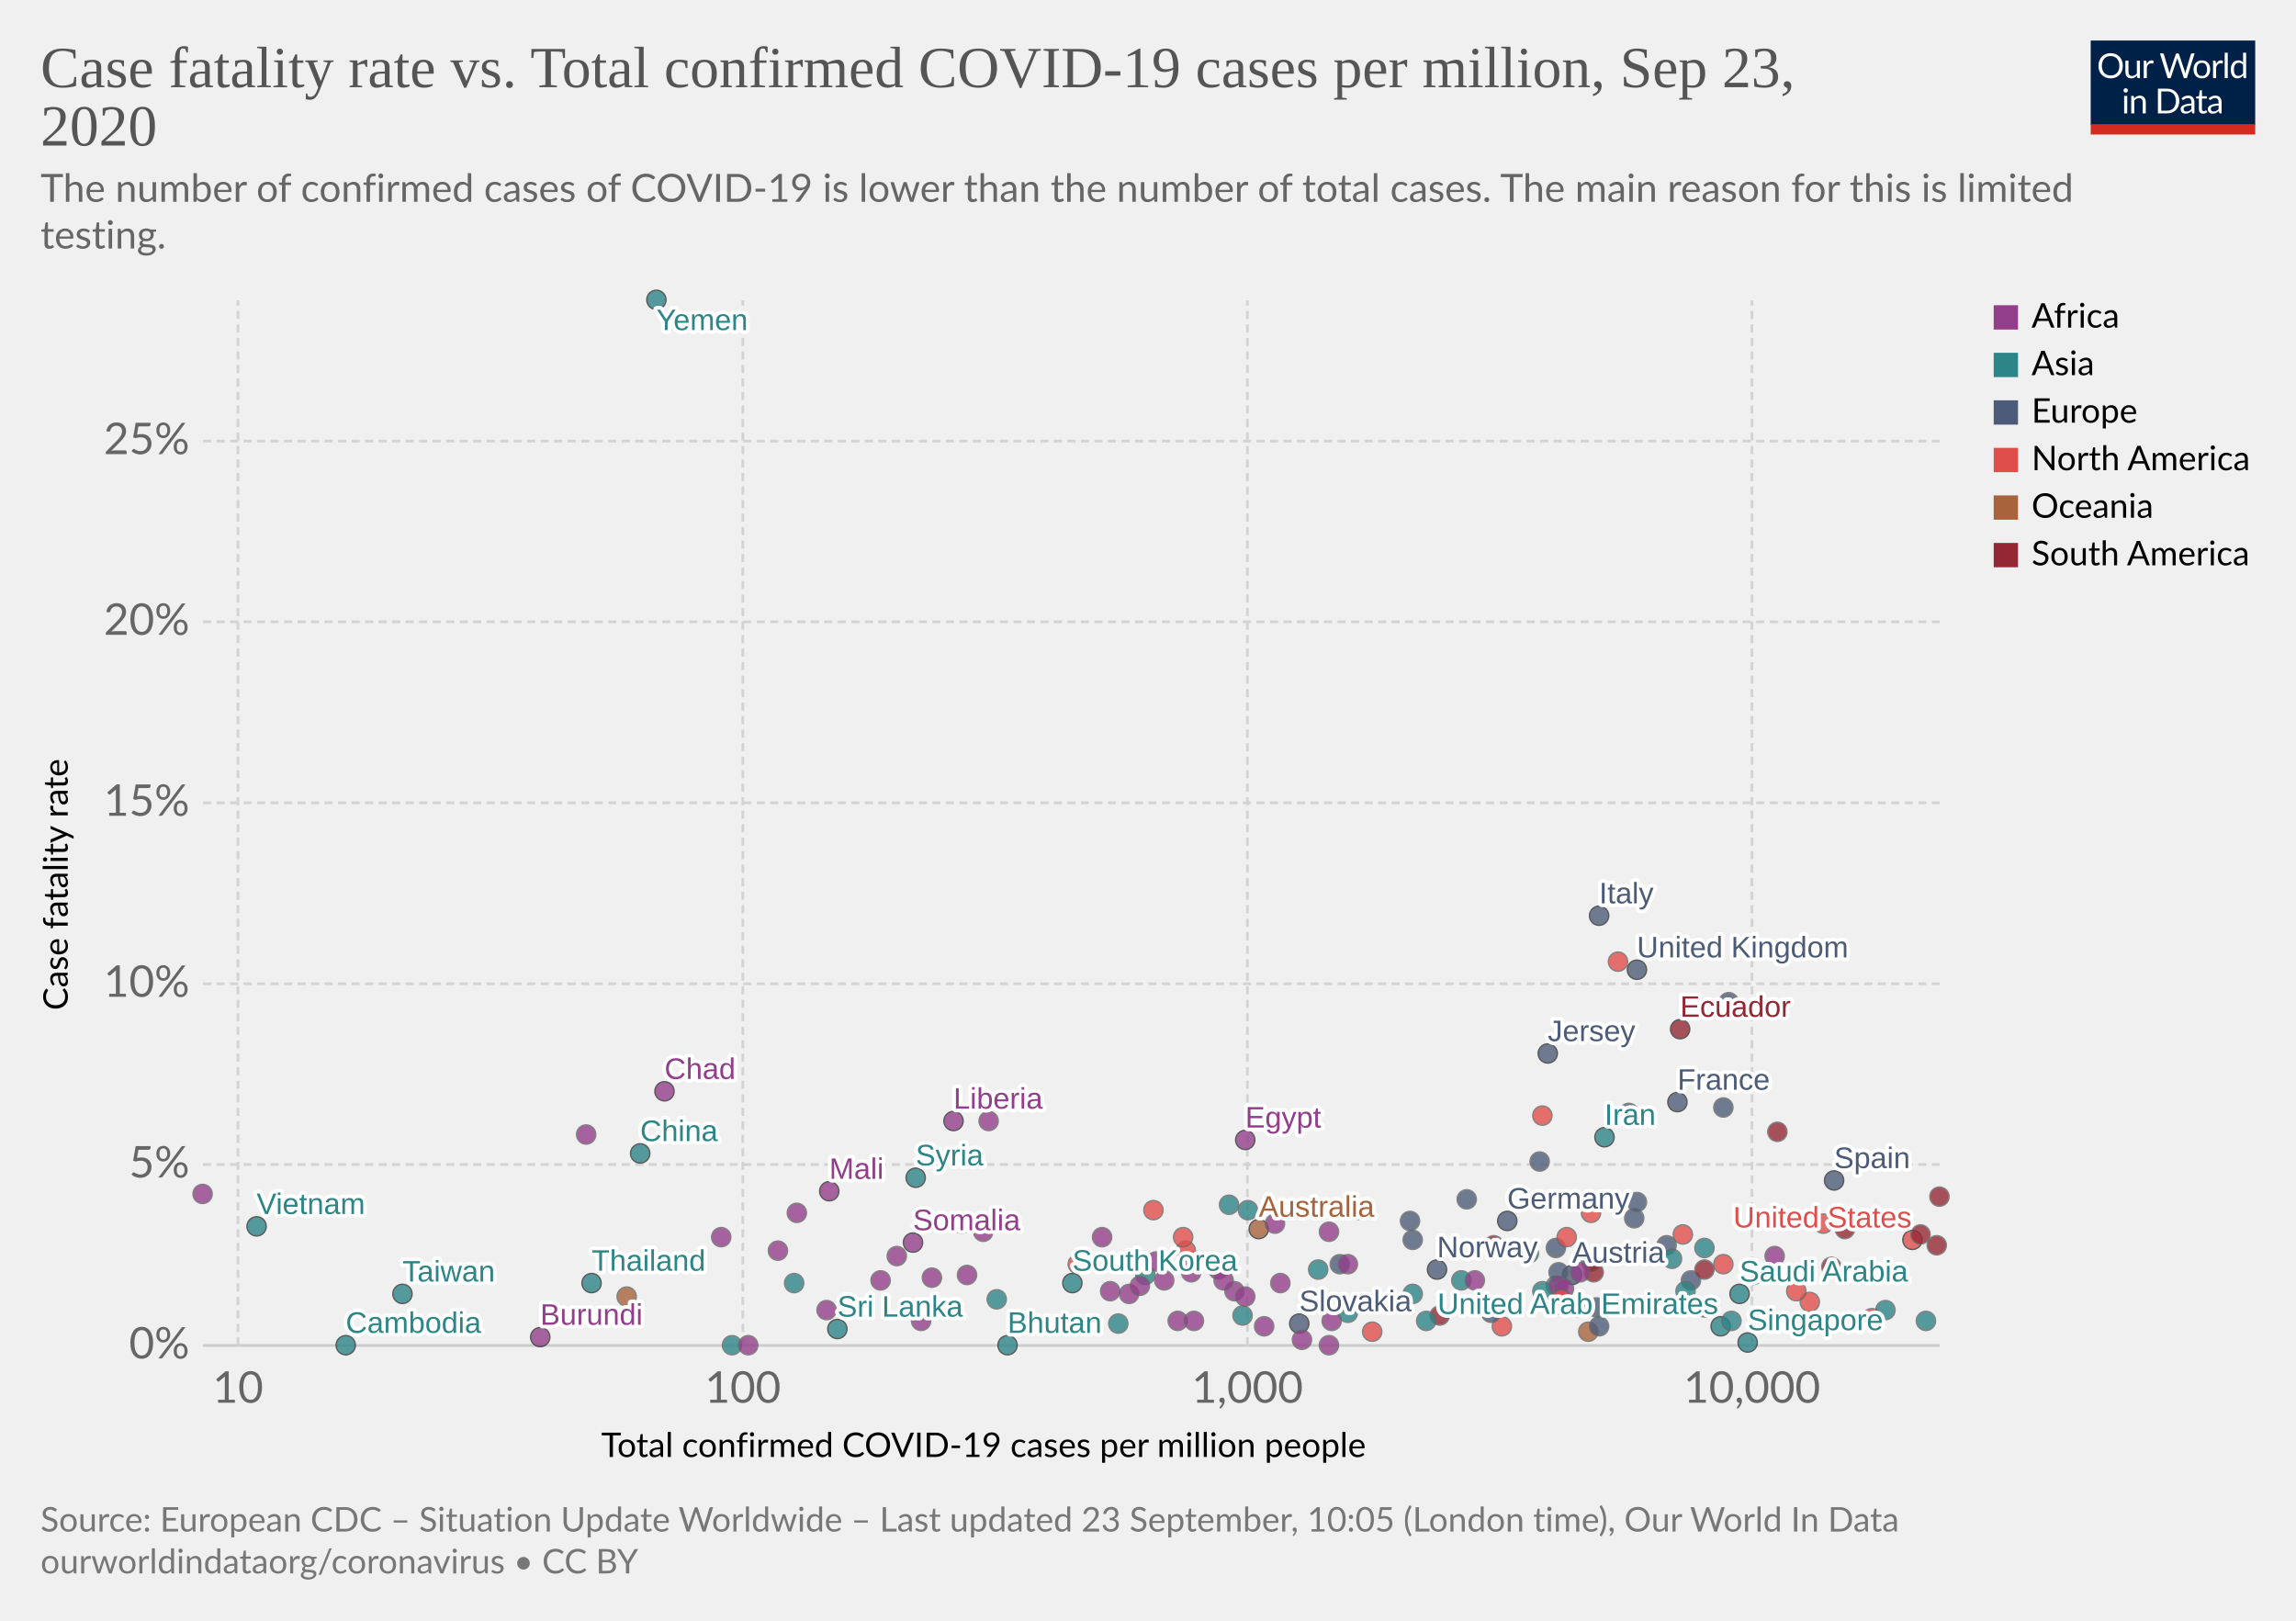
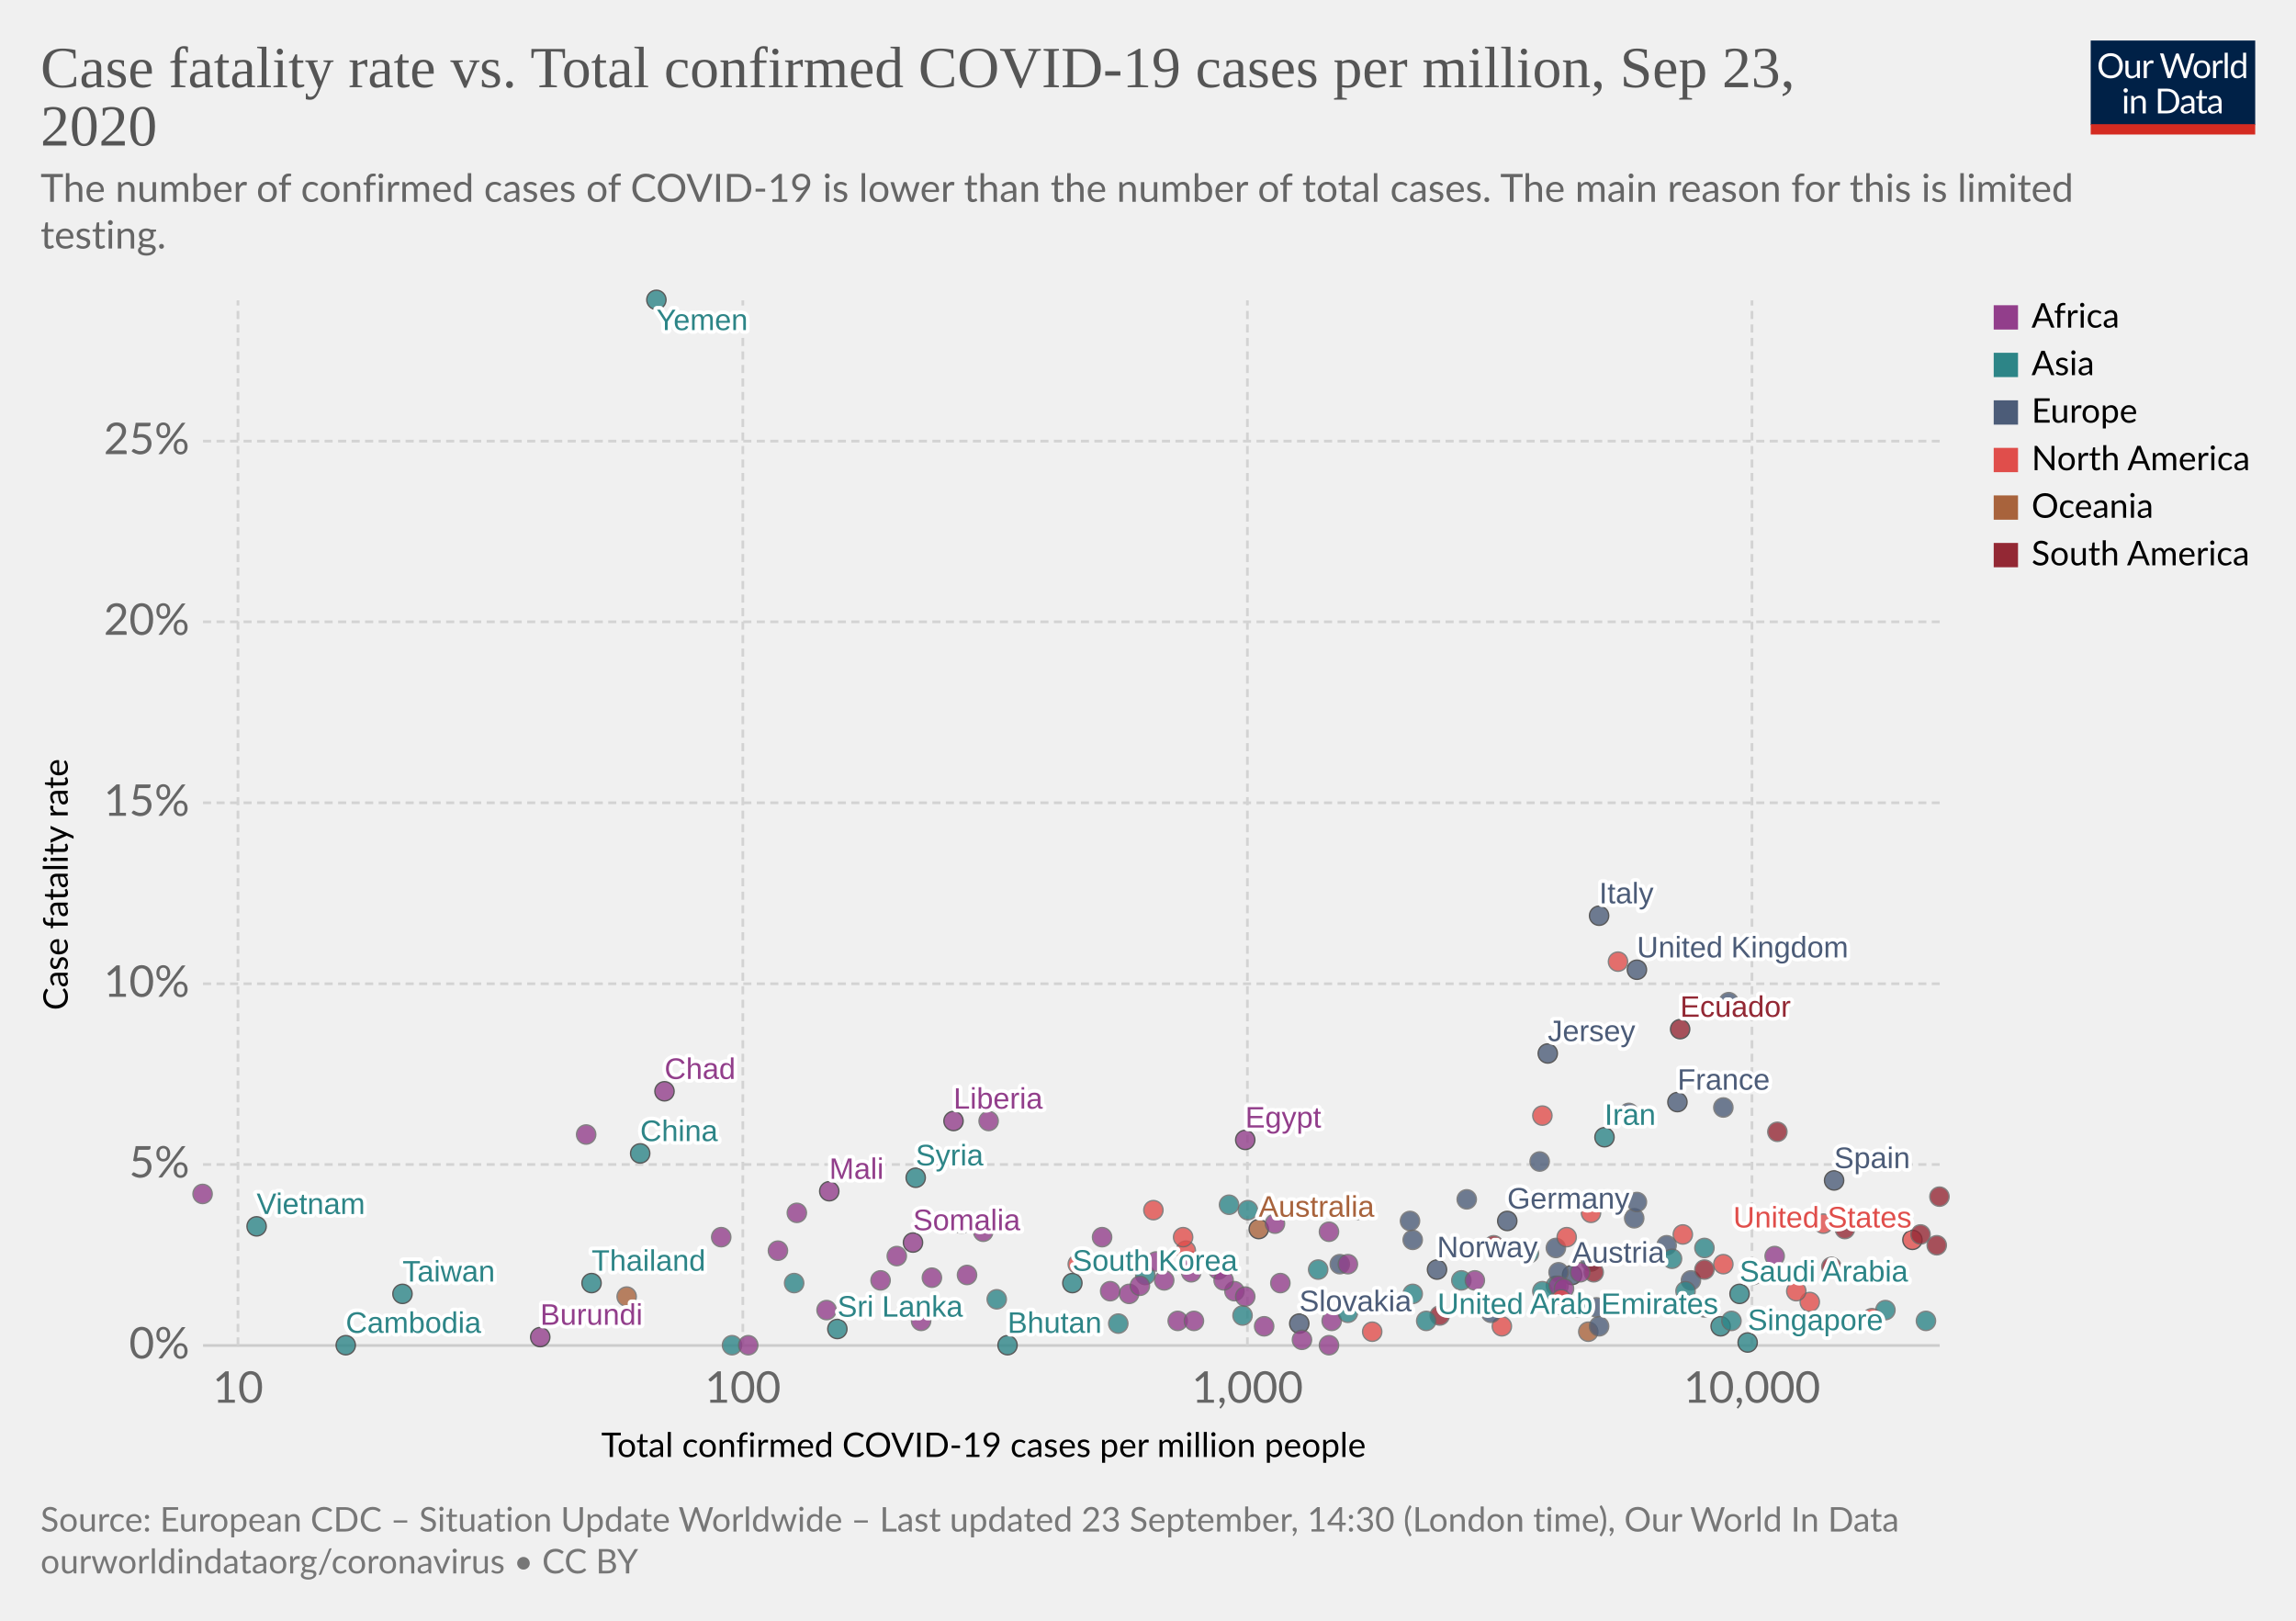
<svg xmlns="http://www.w3.org/2000/svg" version="1.1" style="background-color:#fff;-webkit-font-smoothing:antialiased" width="850" height="600" viewBox="0 0 850 600" font-family="Lato,'Helvetica Neue',Helvetica,Arial,sans-serif" font-size="18" text-rendering="optimizeLegibility">
  <g class="HeaderView">
    <g transform="matrix(.29 0 0 .29 774 15)">
      <svg width="210" height="120" viewBox="0 0 210 120" fill="none">
        <g clip-path="url(#clip0)">
          <path d="M0 0h210v107.89H0V0z" fill="#002147" />
          <path d="M40.98 32.25c0 2.36-.38 4.53-1.12 6.51a14.26 14.26 0 01-8.1 8.4c-1.9.78-4.02 1.17-6.34 1.17a16.6 16.6 0 01-6.33-1.17 14.31 14.31 0 01-8.08-8.4 18.29 18.29 0 01-1.12-6.51c0-2.36.38-4.53 1.12-6.5a14.32 14.32 0 018.07-8.44c1.92-.8 4.03-1.19 6.34-1.19 2.32 0 4.43.4 6.34 1.19 1.92.8 3.56 1.9 4.93 3.34a14.87 14.87 0 013.17 5.1 18.1 18.1 0 011.12 6.5zm-4.38 0c0-1.94-.26-3.68-.8-5.22a10.91 10.91 0 00-2.24-3.89 9.68 9.68 0 00-3.52-2.46 11.95 11.95 0 00-4.62-.86c-1.68 0-3.21.28-4.6.86a9.88 9.88 0 00-3.54 2.46 10.91 10.91 0 00-2.24 3.9c-.53 1.53-.8 3.27-.8 5.2 0 1.94.27 3.68.8 5.22a11.17 11.17 0 002.24 3.9 10.01 10.01 0 003.55 2.44c1.38.56 2.9.83 4.6.83 1.7 0 3.24-.27 4.61-.83a9.8 9.8 0 003.52-2.44 11.17 11.17 0 002.25-3.9c.53-1.54.8-3.28.8-5.21zm26.22-6.54V48H60.5c-.56 0-.9-.27-1.05-.81l-.31-2.4a12.45 12.45 0 01-3.26 2.6c-1.2.64-2.58.96-4.13.96-1.22 0-2.3-.2-3.24-.6a6.52 6.52 0 01-2.33-1.7 7.37 7.37 0 01-1.43-2.67c-.3-1.04-.46-2.2-.46-3.45V25.7h3.91v14.22c0 1.68.38 2.99 1.15 3.91.77.93 1.96 1.39 3.54 1.39 1.16 0 2.24-.27 3.23-.82a10.42 10.42 0 002.8-2.28V25.7h3.91zm8.61 4.47a9.94 9.94 0 012.6-3.56 5.64 5.64 0 013.76-1.3c.47 0 .92.05 1.34.15.44.1.83.27 1.17.49l-.3 2.92c-.09.37-.3.55-.66.55-.2 0-.5-.04-.9-.13a6.21 6.21 0 00-3.24.18c-.54.2-1.03.5-1.47.92-.42.4-.81.9-1.17 1.5-.33.58-.64 1.26-.92 2.02V48H67.7V25.71h2.25c.42 0 .72.08.88.25.16.16.27.44.33.83l.26 3.39zm61.16-13.7L122.75 48h-3.82l-7.99-24.05a21.95 21.95 0 01-.42-1.58 38.36 38.36 0 01-.44 1.58L102.05 48h-3.83L88.4 16.47h3.54c.38 0 .7.1.95.29.26.2.43.43.5.73l6.52 21.9c.1.4.2.83.28 1.28.1.46.2.94.29 1.46l.3-1.46c.12-.47.25-.9.38-1.27l7.41-21.91c.1-.25.26-.48.51-.69.27-.22.58-.33.95-.33h1.23c.38 0 .69.1.92.29.24.2.41.43.53.73l7.4 21.9a28.4 28.4 0 01.68 2.62 29.52 29.52 0 01.52-2.61l6.54-21.91c.07-.27.23-.5.48-.7.27-.21.58-.32.95-.32h3.32zm9.35 8.88c1.63 0 3.1.27 4.4.82a9.43 9.43 0 015.46 5.94c.5 1.4.74 2.98.74 4.73 0 1.76-.25 3.34-.74 4.75a9.43 9.43 0 01-5.46 5.92c-1.3.52-2.77.79-4.4.79-1.64 0-3.12-.27-4.44-.8a9.42 9.42 0 01-3.35-2.3c-.92-1-1.63-2.2-2.13-3.61-.49-1.41-.73-3-.73-4.75s.24-3.33.73-4.73c.5-1.43 1.2-2.64 2.13-3.63a9.4 9.4 0 013.35-2.31c1.32-.55 2.8-.82 4.44-.82zm0 19.89c2.2 0 3.84-.73 4.93-2.2 1.08-1.48 1.63-3.54 1.63-6.18 0-2.66-.55-4.72-1.63-6.2-1.09-1.49-2.73-2.23-4.93-2.23-1.12 0-2.09.2-2.93.57a5.7 5.7 0 00-2.06 1.65 7.5 7.5 0 00-1.24 2.67c-.26 1.04-.4 2.22-.4 3.54 0 2.64.55 4.7 1.64 6.18 1.1 1.47 2.76 2.2 4.99 2.2zm17.97-15.07a9.94 9.94 0 012.6-3.56 5.64 5.64 0 013.76-1.3c.47 0 .91.05 1.34.15.44.1.83.27 1.16.49l-.28 2.92c-.09.37-.31.55-.66.55-.2 0-.5-.04-.9-.13a6.2 6.2 0 00-3.24.18c-.54.2-1.03.5-1.47.92-.43.4-.82.9-1.17 1.5a13.1 13.1 0 00-.92 2.02V48h-3.94V25.71h2.24c.43 0 .72.08.88.25.17.16.28.44.33.83l.27 3.39zm15.04-14.59V48h-3.92V15.6h3.92zm19.55 15.43a6.22 6.22 0 00-2.38-2.05 6.7 6.7 0 00-2.86-.6c-2.07 0-3.66.75-4.77 2.23-1.12 1.48-1.68 3.6-1.68 6.33 0 1.46.13 2.7.38 3.74a7.29 7.29 0 001.1 2.56 4.35 4.35 0 001.78 1.45c.7.3 1.5.46 2.4.46 1.29 0 2.41-.3 3.36-.88a9.6 9.6 0 002.67-2.49V31.02zm3.91-15.43V48h-2.33c-.56 0-.9-.27-1.06-.81l-.35-2.71a12.13 12.13 0 01-3.25 2.77 8.28 8.28 0 01-4.23 1.06 7.31 7.31 0 01-6.14-2.9c-.73-.96-1.3-2.15-1.69-3.57a18.35 18.35 0 01.07-9.48 11.29 11.29 0 011.89-3.7 8.7 8.7 0 017.06-3.34 7.96 7.96 0 016.12 2.62V15.59h3.91zM46.61 70.71V93H42.7V70.71h3.91zm.84-7c0 .39-.08.75-.24 1.09a2.81 2.81 0 01-1.52 1.47 2.67 2.67 0 01-2.16 0 2.9 2.9 0 01-1.45-1.47 2.67 2.67 0 010-2.16c.15-.35.35-.65.6-.9.25-.27.53-.47.85-.62a2.67 2.67 0 012.16 0c.35.15.65.35.9.62.27.25.47.55.62.9.16.34.24.7.24 1.08zm7.97 10.24c.49-.54 1-1.04 1.54-1.48a9.85 9.85 0 013.66-1.84 8.96 8.96 0 015.43.35c.94.4 1.72.97 2.33 1.71a7.36 7.36 0 011.43 2.67c.32 1.04.49 2.19.49 3.45V93h-3.94V78.81c0-1.69-.4-3-1.17-3.92-.76-.93-1.93-1.4-3.5-1.4a6.6 6.6 0 00-3.25.83c-1 .56-1.92 1.31-2.77 2.27V93h-3.94V70.71h2.35c.56 0 .9.28 1.04.82l.3 2.42zm57.7 3.3c0 2.36-.37 4.5-1.11 6.44a14.3 14.3 0 01-3.17 4.98 14.1 14.1 0 01-4.93 3.2c-1.9.76-4.02 1.13-6.33 1.13H85.8V61.47h11.77c2.31 0 4.42.39 6.33 1.15a13.8 13.8 0 018.1 8.18 17.75 17.75 0 011.12 6.45zm-4.37 0c0-1.94-.26-3.67-.8-5.2a10.94 10.94 0 00-2.23-3.87 9.57 9.57 0 00-3.53-2.42 12.23 12.23 0 00-4.61-.83h-7.5v24.62h7.5c1.7 0 3.24-.28 4.61-.84a9.7 9.7 0 003.53-2.4 10.94 10.94 0 002.24-3.87c.53-1.53.8-3.26.8-5.2zm19.8 5.72c-1.8.06-3.34.2-4.62.44-1.26.22-2.3.51-3.1.88-.8.36-1.37.8-1.74 1.3-.35.5-.53 1.05-.53 1.67 0 .58.1 1.1.3 1.52a3 3 0 00.76 1.05c.34.27.73.46 1.17.6.45.11.94.17 1.45.17a7.28 7.28 0 003.5-.81 11.95 11.95 0 002.82-2.2v-4.62zm-12.65-9.11a12.73 12.73 0 013.98-2.66c1.43-.59 3-.88 4.73-.88 1.25 0 2.36.2 3.33.61a6.81 6.81 0 013.94 4.38c.33 1.04.5 2.19.5 3.43V93h-1.74a1.8 1.8 0 01-.88-.18c-.2-.13-.36-.38-.48-.74l-.44-2.12c-.59.55-1.16 1.03-1.72 1.46a9.48 9.48 0 01-3.74 1.7c-.69.15-1.46.23-2.3.23-.87 0-1.69-.12-2.45-.35a5.34 5.34 0 01-3.34-2.93 6.64 6.64 0 01-.49-2.64c0-.88.25-1.72.73-2.53a6.33 6.33 0 012.35-2.17c1.09-.63 2.5-1.15 4.25-1.54 1.75-.41 3.89-.65 6.42-.7v-1.75c0-1.73-.37-3.03-1.12-3.91-.75-.9-1.84-1.34-3.28-1.34-.97 0-1.78.12-2.44.37-.64.23-1.2.5-1.7.81l-1.23.82c-.33.23-.67.35-1 .35-.27 0-.5-.07-.69-.2a2.1 2.1 0 01-.48-.53l-.7-1.25zm27.67 19.5c-1.76 0-3.12-.5-4.07-1.48-.94-.98-1.41-2.4-1.41-4.25V74h-2.68a.9.9 0 01-.6-.2c-.16-.14-.24-.36-.24-.66v-1.56l3.65-.46.9-6.89a.9.9 0 01.29-.52.88.88 0 01.62-.22H142v7.67h6.44V74H142v13.38c0 .94.22 1.63.68 2.09.45.45 1.04.68 1.76.68a3.21 3.21 0 001.85-.53l.55-.35c.16-.12.3-.18.41-.18.2 0 .4.13.55.38l1.15 1.87a7.45 7.45 0 01-2.44 1.5c-.96.35-1.94.52-2.95.52zm19.68-10.4c-1.8.07-3.34.21-4.62.45-1.26.22-2.3.51-3.1.88-.8.36-1.37.8-1.74 1.3-.35.5-.53 1.05-.53 1.67 0 .58.1 1.1.3 1.52.18.42.44.77.76 1.05.34.27.73.46 1.17.6.45.11.94.17 1.45.17a7.3 7.3 0 003.5-.81 12.04 12.04 0 002.82-2.2v-4.62zm-12.65-9.1a12.72 12.72 0 013.99-2.66c1.42-.59 3-.88 4.72-.88 1.25 0 2.36.2 3.33.61a6.81 6.81 0 013.94 4.38c.33 1.04.5 2.19.5 3.43V93h-1.74a1.8 1.8 0 01-.88-.18c-.2-.13-.36-.38-.48-.74l-.44-2.12c-.59.55-1.16 1.03-1.72 1.46a9.48 9.48 0 01-3.74 1.7c-.69.15-1.46.23-2.3.23-.87 0-1.69-.12-2.45-.35a5.33 5.33 0 01-3.34-2.93 6.62 6.62 0 01-.49-2.64c0-.88.25-1.72.73-2.53a6.33 6.33 0 012.35-2.17c1.09-.63 2.5-1.15 4.25-1.54a31.2 31.2 0 016.42-.7v-1.75c0-1.73-.37-3.03-1.12-3.91-.75-.9-1.84-1.34-3.28-1.34-.97 0-1.78.12-2.44.37-.64.23-1.2.5-1.7.81-.46.3-.87.57-1.22.82-.34.23-.68.35-1.02.35-.26 0-.49-.07-.68-.2a1.88 1.88 0 01-.48-.53l-.7-1.25z" fill="#fff" />
          <path fill="#D42B21" d="M0 106.79h210V120H0z" />
        </g>
        <defs>
          <clipPath id="clip0">
            <path fill="#fff" d="M0 0h210v120H0z" />
          </clipPath>
        </defs>
      </svg>
    </g>
    <a href="https://ourworldindata.org/grapher/cfr-vs-covid-cases-per-capita?time=latest" target="_blank" font-family="&quot;Playfair Display&quot;,Georgia,&quot;Times New Roman&quot;,serif">
      <text font-size="21.6" x="15" y="32.3" fill="#555">
        <tspan x="15" y="32.28">Case fatality rate vs. Total confirmed COVID-19 cases per million, Sep 23,</tspan>
        <tspan x="15" y="53.88">2020</tspan>
      </text>
    </a>
    <text font-size="14.4" x="15" y="74.7" fill="#666">
      <tspan x="15" y="74.72">The number of confirmed cases of COVID-19 is lower than the number of total cases. The main reason for this is limited</tspan>
      <tspan x="15" y="92">testing.</tspan>
    </text>
  </g>
  <g class="ScatterPlot">
    <g class="DualAxisView">
      <g class="HorizontalAxis">
        <text font-size="12.6" x="222.6" y="539.4">
          <tspan x="222.59" y="539.38">Total confirmed COVID-19 cases per million people</tspan>
        </text>
        <text x="88.1" y="519.3" fill="#666" text-anchor="middle" font-size="16.2">10</text>
        <text x="275" y="519.3" fill="#666" text-anchor="middle" font-size="16.2">100</text>
        <text x="461.8" y="519.3" fill="#666" text-anchor="middle" font-size="16.2">1,000</text>
        <text x="648.6" y="519.3" fill="#666" text-anchor="middle" font-size="16.2">10,000</text>
      </g>
      <g class="VerticalAxis">
        <text font-size="12.6" x="-374" y="25.1" transform="rotate(-90)">
          <tspan x="-373.99" y="25.08">Case fatality rate</tspan>
        </text>
        <text x="70.16" y="498.1" fill="#666" dominant-baseline="middle" text-anchor="end" font-size="16.2">0%</text>
        <text x="70.16" y="431.1" fill="#666" dominant-baseline="middle" text-anchor="end" font-size="16.2">5%</text>
        <text x="70.16" y="364.2" fill="#666" dominant-baseline="middle" text-anchor="end" font-size="16.2">10%</text>
        <text x="70.16" y="297.2" fill="#666" dominant-baseline="middle" text-anchor="end" font-size="16.2">15%</text>
        <text x="70.16" y="230.2" fill="#666" dominant-baseline="middle" text-anchor="end" font-size="16.2">20%</text>
        <text x="70.16" y="163.3" fill="#666" dominant-baseline="middle" text-anchor="end" font-size="16.2">25%</text>
      </g>
      <g class="AxisGridLines horizontalLines">
        <path stroke="#ccc" d="M75.16 498.1h642.93" />
        <path stroke="#d3d3d3" stroke-dasharray="3,2" d="M75.16 431.1h642.93M75.16 364.2h642.93M75.16 297.2h642.93M75.16 230.2h642.93M75.16 163.3h642.93" />
      </g>
      <g class="AxisGridLines verticalLines" stroke="#d3d3d3" stroke-dasharray="3,2">
        <path d="M88.1 498.1V111.2M275 498.1V111.2M461.8 498.1V111.2M648.6 498.1V111.2" />
      </g>
    </g>
    <g class="PointsWithLabels clickable" clip-path="url(#a)" font-family="Arial, sans-serif">
      <path fill="rgba(255,255,255,0)" d="M75.16 111.2h642.93v386.9H75.16z" />
      <defs>
        <clipPath id="a">
          <path d="M65.16 101.2h662.93v406.9H65.16z" />
        </clipPath>
      </defs>
      <g class="key-China_0">
        <circle cx="237" cy="427" r="3.57" fill="#2D8587" opacity=".8" stroke="#333" stroke-width=".5" />
      </g>
      <g class="key-South-Korea_0">
        <circle cx="397" cy="475" r="3.57" fill="#2D8587" opacity=".8" stroke="#333" stroke-width=".5" />
      </g>
      <g class="key-Japan_0">
        <circle cx="424" cy="472" r="3.57" fill="#2D8587" opacity=".8" stroke="#666" stroke-width=".5" />
      </g>
      <g class="key-Italy_0">
        <circle cx="592" cy="339" r="3.57" fill="#4C5C78" opacity=".8" stroke="#333" stroke-width=".5" />
      </g>
      <g class="key-Iran_0">
        <circle cx="594" cy="421" r="3.57" fill="#2D8587" opacity=".8" stroke="#333" stroke-width=".5" />
      </g>
      <g class="key-France_0">
        <circle cx="621" cy="408" r="3.57" fill="#4C5C78" opacity=".8" stroke="#333" stroke-width=".5" />
      </g>
      <g class="key-Germany_0">
        <circle cx="558" cy="452" r="3.57" fill="#4C5C78" opacity=".8" stroke="#333" stroke-width=".5" />
      </g>
      <g class="key-Singapore_0">
        <circle cx="647" cy="497" r="3.57" fill="#2D8587" opacity=".8" stroke="#333" stroke-width=".5" />
      </g>
      <g class="key-Spain_0">
        <circle cx="679" cy="437" r="3.57" fill="#4C5C78" opacity=".8" stroke="#333" stroke-width=".5" />
      </g>
      <g class="key-United-States_0">
        <circle cx="708" cy="459" r="3.57" fill="#E04E4B" opacity=".8" stroke="#333" stroke-width=".5" />
      </g>
      <g class="key-United-Kingdom_0">
        <circle cx="606" cy="359" r="3.57" fill="#4C5C78" opacity=".8" stroke="#333" stroke-width=".5" />
      </g>
      <g class="key-Belgium_0">
        <circle cx="640" cy="371" r="3.57" fill="#4C5C78" opacity=".8" stroke="#666" stroke-width=".5" />
      </g>
      <g class="key-Sweden_0">
        <circle cx="638" cy="410" r="3.57" fill="#4C5C78" opacity=".8" stroke="#666" stroke-width=".5" />
      </g>
      <g class="key-Switzerland_0">
        <circle cx="605" cy="451" r="3.57" fill="#4C5C78" opacity=".8" stroke="#666" stroke-width=".5" />
      </g>
      <g class="key-Netherlands_0">
        <circle cx="603" cy="412" r="3.57" fill="#4C5C78" opacity=".8" stroke="#666" stroke-width=".5" />
      </g>
      <g class="key-Norway_0">
        <circle cx="532" cy="470" r="3.57" fill="#4C5C78" opacity=".8" stroke="#333" stroke-width=".5" />
      </g>
      <g class="key-Austria_0">
        <circle cx="582" cy="472" r="3.57" fill="#4C5C78" opacity=".8" stroke="#333" stroke-width=".5" />
      </g>
      <g class="key-Malaysia_0">
        <circle cx="369" cy="481" r="3.57" fill="#2D8587" opacity=".8" stroke="#666" stroke-width=".5" />
      </g>
      <g class="key-Australia_0">
        <circle cx="466" cy="455" r="3.57" fill="#A8633C" opacity=".8" stroke="#333" stroke-width=".5" />
      </g>
      <g class="key-Denmark_0">
        <circle cx="576" cy="462" r="3.57" fill="#4C5C78" opacity=".8" stroke="#666" stroke-width=".5" />
      </g>
      <g class="key-Canada_0">
        <circle cx="571" cy="413" r="3.57" fill="#E04E4B" opacity=".8" stroke="#666" stroke-width=".5" />
      </g>
      <g class="key-Czech-Republic_0">
        <circle cx="591" cy="484" r="3.57" fill="#4C5C78" opacity=".8" stroke="#666" stroke-width=".5" />
      </g>
      <g class="key-Finland_0">
        <circle cx="502" cy="448" r="3.57" fill="#4C5C78" opacity=".8" stroke="#666" stroke-width=".5" />
      </g>
      <g class="key-Greece_0">
        <circle cx="496" cy="468" r="3.57" fill="#4C5C78" opacity=".8" stroke="#666" stroke-width=".5" />
      </g>
      <g class="key-Portugal_0">
        <circle cx="617" cy="461" r="3.57" fill="#4C5C78" opacity=".8" stroke="#666" stroke-width=".5" />
      </g>
      <g class="key-Israel_0">
        <circle cx="713" cy="489" r="3.57" fill="#2D8587" opacity=".8" stroke="#666" stroke-width=".5" />
      </g>
      <g class="key-Philippines_0">
        <circle cx="541" cy="474" r="3.57" fill="#2D8587" opacity=".8" stroke="#666" stroke-width=".5" />
      </g>
      <g class="key-Poland_0">
        <circle cx="523" cy="459" r="3.57" fill="#4C5C78" opacity=".8" stroke="#666" stroke-width=".5" />
      </g>
      <g class="key-Romania_0">
        <circle cx="606" cy="445" r="3.57" fill="#4C5C78" opacity=".8" stroke="#666" stroke-width=".5" />
      </g>
      <g class="key-Brazil_0">
        <circle cx="711" cy="457" r="3.57" fill="#932834" opacity=".8" stroke="#666" stroke-width=".5" />
      </g>
      <g class="key-Indonesia_0">
        <circle cx="455" cy="446" r="3.57" fill="#2D8587" opacity=".8" stroke="#666" stroke-width=".5" />
      </g>
      <g class="key-Iraq_0">
        <circle cx="631" cy="462" r="3.57" fill="#2D8587" opacity=".8" stroke="#666" stroke-width=".5" />
      </g>
      <g class="key-Thailand_0">
        <circle cx="219" cy="475" r="3.57" fill="#2D8587" opacity=".8" stroke="#333" stroke-width=".5" />
      </g>
      <g class="key-Saudi-Arabia_0">
        <circle cx="644" cy="479" r="3.57" fill="#2D8587" opacity=".8" stroke="#333" stroke-width=".5" />
      </g>
      <g class="key-Egypt_0">
        <circle cx="461" cy="422" r="3.57" fill="#923E8B" opacity=".8" stroke="#333" stroke-width=".5" />
      </g>
      <g class="key-India_0">
        <circle cx="576" cy="476" r="3.57" fill="#2D8587" opacity=".8" stroke="#666" stroke-width=".5" />
      </g>
      <g class="key-Lebanon_0">
        <circle cx="584" cy="484" r="3.57" fill="#2D8587" opacity=".8" stroke="#666" stroke-width=".5" />
      </g>
      <g class="key-Pakistan_0">
        <circle cx="488" cy="470" r="3.57" fill="#2D8587" opacity=".8" stroke="#666" stroke-width=".5" />
      </g>
      <g class="key-Chile_0">
        <circle cx="717" cy="461" r="3.57" fill="#932834" opacity=".8" stroke="#666" stroke-width=".5" />
      </g>
      <g class="key-Ecuador_0">
        <circle cx="622" cy="381" r="3.57" fill="#932834" opacity=".8" stroke="#333" stroke-width=".5" />
      </g>
      <g class="key-United-Arab-Emirates_0">
        <circle cx="637" cy="491" r="3.57" fill="#2D8587" opacity=".8" stroke="#333" stroke-width=".5" />
      </g>
      <g class="key-Peru_0">
        <circle cx="718" cy="443" r="3.57" fill="#932834" opacity=".8" stroke="#666" stroke-width=".5" />
      </g>
      <g class="key-Russia_0">
        <circle cx="626" cy="474" r="3.57" fill="#4C5C78" opacity=".8" stroke="#666" stroke-width=".5" />
      </g>
      <g class="key-Colombia_0">
        <circle cx="683" cy="455" r="3.57" fill="#932834" opacity=".8" stroke="#666" stroke-width=".5" />
      </g>
      <g class="key-Mexico_0">
        <circle cx="599" cy="356" r="3.57" fill="#E04E4B" opacity=".8" stroke="#666" stroke-width=".5" />
      </g>
      <g class="key-Slovakia_0">
        <circle cx="481" cy="490" r="3.57" fill="#4C5C78" opacity=".8" stroke="#333" stroke-width=".5" />
      </g>
      <g class="key-South-Africa_0">
        <circle cx="657" cy="465" r="3.57" fill="#923E8B" opacity=".8" stroke="#666" stroke-width=".5" />
      </g>
      <g class="key-Taiwan_0">
        <circle cx="149" cy="479" r="3.57" fill="#2D8587" opacity=".8" stroke="#333" stroke-width=".5" />
      </g>
      <g class="key-Turkey_0">
        <circle cx="566" cy="464" r="3.57" fill="#2D8587" opacity=".8" stroke="#666" stroke-width=".5" />
      </g>
      <g class="key-Argentina_0">
        <circle cx="678" cy="469" r="3.57" fill="#932834" opacity=".8" stroke="#666" stroke-width=".5" />
      </g>
      <g class="key-Bulgaria_0">
        <circle cx="543" cy="444" r="3.57" fill="#4C5C78" opacity=".8" stroke="#666" stroke-width=".5" />
      </g>
      <g class="key-Serbia_0">
        <circle cx="589" cy="467" r="3.57" fill="#4C5C78" opacity=".8" stroke="#666" stroke-width=".5" />
      </g>
      <g class="key-Costa-Rica_0">
        <circle cx="670" cy="482" r="3.57" fill="#E04E4B" opacity=".8" stroke="#666" stroke-width=".5" />
      </g>
      <g class="key-Algeria_0">
        <circle cx="472" cy="453" r="3.57" fill="#923E8B" opacity=".8" stroke="#666" stroke-width=".5" />
      </g>
      <g class="key-Hungary_0">
        <circle cx="522" cy="452" r="3.57" fill="#4C5C78" opacity=".8" stroke="#666" stroke-width=".5" />
      </g>
      <g class="key-Dominican-Republic_0">
        <circle cx="649" cy="472" r="3.57" fill="#E04E4B" opacity=".8" stroke="#666" stroke-width=".5" />
      </g>
      <g class="key-Morocco_0">
        <circle cx="546" cy="474" r="3.57" fill="#923E8B" opacity=".8" stroke="#666" stroke-width=".5" />
      </g>
      <g class="key-Vietnam_0">
        <circle cx="95" cy="454" r="3.57" fill="#2D8587" opacity=".8" stroke="#333" stroke-width=".5" />
      </g>
      <g class="key-Jordan_0">
        <circle cx="414" cy="490" r="3.57" fill="#2D8587" opacity=".8" stroke="#666" stroke-width=".5" />
      </g>
      <g class="key-Sri-Lanka_0">
        <circle cx="310" cy="492" r="3.57" fill="#2D8587" opacity=".8" stroke="#333" stroke-width=".5" />
      </g>
      <g class="key-Tunisia_0">
        <circle cx="457" cy="478" r="3.57" fill="#923E8B" opacity=".8" stroke="#666" stroke-width=".5" />
      </g>
      <g class="key-Venezuela_0">
        <circle cx="533" cy="487" r="3.57" fill="#932834" opacity=".8" stroke="#666" stroke-width=".5" />
      </g>
      <g class="key-Ukraine_0">
        <circle cx="577" cy="471" r="3.57" fill="#4C5C78" opacity=".8" stroke="#666" stroke-width=".5" />
      </g>
      <g class="key-Burkina-Faso_0">
        <circle cx="267" cy="458" r="3.57" fill="#923E8B" opacity=".8" stroke="#666" stroke-width=".5" />
      </g>
      <g class="key-Kazakhstan_0">
        <circle cx="624" cy="478" r="3.57" fill="#2D8587" opacity=".8" stroke="#666" stroke-width=".5" />
      </g>
      <g class="key-Ghana_0">
        <circle cx="493" cy="489" r="3.57" fill="#923E8B" opacity=".8" stroke="#666" stroke-width=".5" />
      </g>
      <g class="key-Oman_0">
        <circle cx="698" cy="485" r="3.57" fill="#2D8587" opacity=".8" stroke="#666" stroke-width=".5" />
      </g>
      <g class="key-Senegal_0">
        <circle cx="451" cy="470" r="3.57" fill="#923E8B" opacity=".8" stroke="#666" stroke-width=".5" />
      </g>
      <g class="key-Azerbaijan_0">
        <circle cx="571" cy="478" r="3.57" fill="#2D8587" opacity=".8" stroke="#666" stroke-width=".5" />
      </g>
      <g class="key-Uzbekistan_0">
        <circle cx="499" cy="486" r="3.57" fill="#2D8587" opacity=".8" stroke="#666" stroke-width=".5" />
      </g>
      <g class="key-Cambodia_0">
        <circle cx="128" cy="498" r="3.57" fill="#2D8587" opacity=".8" stroke="#333" stroke-width=".5" />
      </g>
      <g class="key-Cote-d__0027Ivoire_0">
        <circle cx="436" cy="489" r="3.57" fill="#923E8B" opacity=".8" stroke="#666" stroke-width=".5" />
      </g>
      <g class="key-Cuba_0">
        <circle cx="399" cy="468" r="3.57" fill="#E04E4B" opacity=".8" stroke="#666" stroke-width=".5" />
      </g>
      <g class="key-Afghanistan_0">
        <circle cx="462" cy="448" r="3.57" fill="#2D8587" opacity=".8" stroke="#666" stroke-width=".5" />
      </g>
      <g class="key-Honduras_0">
        <circle cx="623" cy="457" r="3.57" fill="#E04E4B" opacity=".8" stroke="#666" stroke-width=".5" />
      </g>
      <g class="key-Palestine_0">
        <circle cx="641" cy="489" r="3.57" fill="#2D8587" opacity=".8" stroke="#666" stroke-width=".5" />
      </g>
      <g class="key-Belarus_0">
        <circle cx="631" cy="484" r="3.57" fill="#4C5C78" opacity=".8" stroke="#666" stroke-width=".5" />
      </g>
      <g class="key-Bolivia_0">
        <circle cx="658" cy="419" r="3.57" fill="#932834" opacity=".8" stroke="#666" stroke-width=".5" />
      </g>
      <g class="key-Cameroon_0">
        <circle cx="441" cy="471" r="3.57" fill="#923E8B" opacity=".8" stroke="#666" stroke-width=".5" />
      </g>
      <g class="key-Nigeria_0">
        <circle cx="358" cy="472" r="3.57" fill="#923E8B" opacity=".8" stroke="#666" stroke-width=".5" />
      </g>
      <g class="key-Kyrgyzstan_0">
        <circle cx="619" cy="466" r="3.57" fill="#2D8587" opacity=".8" stroke="#666" stroke-width=".5" />
      </g>
      <g class="key-Democratic-Republic-of-Congo_0">
        <circle cx="288" cy="463" r="3.57" fill="#923E8B" opacity=".8" stroke="#666" stroke-width=".5" />
      </g>
      <g class="key-Kenya_0">
        <circle cx="431" cy="474" r="3.57" fill="#923E8B" opacity=".8" stroke="#666" stroke-width=".5" />
      </g>
      <g class="key-Jersey_0">
        <circle cx="573" cy="390" r="3.57" fill="#4C5C78" opacity=".8" stroke="#333" stroke-width=".5" />
      </g>
      <g class="key-Guernsey_0">
        <circle cx="570" cy="430" r="3.57" fill="#4C5C78" opacity=".8" stroke="#666" stroke-width=".5" />
      </g>
      <g class="key-Niger_0">
        <circle cx="217" cy="420" r="3.57" fill="#923E8B" opacity=".8" stroke="#666" stroke-width=".5" />
      </g>
      <g class="key-Guinea_0">
        <circle cx="442" cy="489" r="3.57" fill="#923E8B" opacity=".8" stroke="#666" stroke-width=".5" />
      </g>
      <g class="key-Paraguay_0">
        <circle cx="590" cy="471" r="3.57" fill="#932834" opacity=".8" stroke="#666" stroke-width=".5" />
      </g>
      <g class="key-Rwanda_0">
        <circle cx="380" cy="490" r="3.57" fill="#923E8B" opacity=".8" stroke="#666" stroke-width=".5" />
      </g>
      <g class="key-Bangladesh_0">
        <circle cx="523" cy="479" r="3.57" fill="#2D8587" opacity=".8" stroke="#666" stroke-width=".5" />
      </g>
      <g class="key-El-Salvador_0">
        <circle cx="580" cy="458" r="3.57" fill="#E04E4B" opacity=".8" stroke="#666" stroke-width=".5" />
      </g>
      <g class="key-Guatemala_0">
        <circle cx="589" cy="449" r="3.57" fill="#E04E4B" opacity=".8" stroke="#666" stroke-width=".5" />
      </g>
      <g class="key-Madagascar_0">
        <circle cx="418" cy="479" r="3.57" fill="#923E8B" opacity=".8" stroke="#666" stroke-width=".5" />
      </g>
      <g class="key-Mali_0">
        <circle cx="307" cy="441" r="3.57" fill="#923E8B" opacity=".8" stroke="#333" stroke-width=".5" />
      </g>
      <g class="key-Congo_0">
        <circle cx="453" cy="474" r="3.57" fill="#923E8B" opacity=".8" stroke="#666" stroke-width=".5" />
      </g>
      <g class="key-Somalia_0">
        <circle cx="338" cy="460" r="3.57" fill="#923E8B" opacity=".8" stroke="#333" stroke-width=".5" />
      </g>
      <g class="key-Tanzania_0">
        <circle cx="75" cy="442" r="3.57" fill="#923E8B" opacity=".8" stroke="#666" stroke-width=".5" />
      </g>
      <g class="key-Ethiopia_0">
        <circle cx="422" cy="476" r="3.57" fill="#923E8B" opacity=".8" stroke="#666" stroke-width=".5" />
      </g>
      <g class="key-Myanmar_0">
        <circle cx="294" cy="475" r="3.57" fill="#2D8587" opacity=".8" stroke="#666" stroke-width=".5" />
      </g>
      <g class="key-Liberia_0">
        <circle cx="353" cy="415" r="3.57" fill="#923E8B" opacity=".8" stroke="#333" stroke-width=".5" />
      </g>
      <g class="key-Sudan_0">
        <circle cx="366" cy="415" r="3.57" fill="#923E8B" opacity=".8" stroke="#666" stroke-width=".5" />
      </g>
      <g class="key-Sierra-Leone_0">
        <circle cx="356" cy="453" r="3.57" fill="#923E8B" opacity=".8" stroke="#666" stroke-width=".5" />
      </g>
      <g class="key-Togo_0">
        <circle cx="332" cy="465" r="3.57" fill="#923E8B" opacity=".8" stroke="#666" stroke-width=".5" />
      </g>
      <g class="key-Swaziland_0">
        <circle cx="585" cy="471" r="3.57" fill="#923E8B" opacity=".8" stroke="#666" stroke-width=".5" />
      </g>
      <g class="key-Zambia_0">
        <circle cx="441" cy="467" r="3.57" fill="#923E8B" opacity=".8" stroke="#666" stroke-width=".5" />
      </g>
      <g class="key-Guinea__002dBissau_0">
        <circle cx="474" cy="475" r="3.57" fill="#923E8B" opacity=".8" stroke="#666" stroke-width=".5" />
      </g>
      <g class="key-Chad_0">
        <circle cx="246" cy="404" r="3.57" fill="#923E8B" opacity=".8" stroke="#333" stroke-width=".5" />
      </g>
      <g class="key-Haiti_0">
        <circle cx="439" cy="463" r="3.57" fill="#E04E4B" opacity=".8" stroke="#666" stroke-width=".5" />
      </g>
      <g class="key-Tajikistan_0">
        <circle cx="460" cy="487" r="3.57" fill="#2D8587" opacity=".8" stroke="#666" stroke-width=".5" />
      </g>
      <g class="key-Sao-Tome-and-Principe_0">
        <circle cx="577" cy="476" r="3.57" fill="#923E8B" opacity=".8" stroke="#666" stroke-width=".5" />
      </g>
      <g class="key-Benin_0">
        <circle cx="326" cy="474" r="3.57" fill="#923E8B" opacity=".8" stroke="#666" stroke-width=".5" />
      </g>
      <g class="key-Nepal_0">
        <circle cx="528" cy="489" r="3.57" fill="#2D8587" opacity=".8" stroke="#666" stroke-width=".5" />
      </g>
      <g class="key-Uganda_0">
        <circle cx="306" cy="485" r="3.57" fill="#923E8B" opacity=".8" stroke="#666" stroke-width=".5" />
      </g>
      <g class="key-South-Sudan_0">
        <circle cx="345" cy="473" r="3.57" fill="#923E8B" opacity=".8" stroke="#666" stroke-width=".5" />
      </g>
      <g class="key-Central-African-Republic_0">
        <circle cx="461" cy="480" r="3.57" fill="#923E8B" opacity=".8" stroke="#666" stroke-width=".5" />
      </g>
      <g class="key-Guyana_0">
        <circle cx="553" cy="461" r="3.57" fill="#932834" opacity=".8" stroke="#666" stroke-width=".5" />
      </g>
      <g class="key-Mozambique_0">
        <circle cx="341" cy="489" r="3.57" fill="#923E8B" opacity=".8" stroke="#666" stroke-width=".5" />
      </g>
      <g class="key-Yemen_0">
        <circle cx="243" cy="111" r="3.57" fill="#2D8587" opacity=".8" stroke="#333" stroke-width=".5" />
      </g>
      <g class="key-Mongolia_0">
        <circle cx="271" cy="498" r="3.57" fill="#2D8587" opacity=".8" stroke="#666" stroke-width=".5" />
      </g>
      <g class="key-Cayman-Islands_0">
        <circle cx="556" cy="491" r="3.57" fill="#E04E4B" opacity=".8" stroke="#666" stroke-width=".5" />
      </g>
      <g class="key-Mauritania_0">
        <circle cx="499" cy="468" r="3.57" fill="#923E8B" opacity=".8" stroke="#666" stroke-width=".5" />
      </g>
      <g class="key-Nicaragua_0">
        <circle cx="438" cy="458" r="3.57" fill="#E04E4B" opacity=".8" stroke="#666" stroke-width=".5" />
      </g>
      <g class="key-Bahamas_0">
        <circle cx="638" cy="468" r="3.57" fill="#E04E4B" opacity=".8" stroke="#666" stroke-width=".5" />
      </g>
      <g class="key-Syria_0">
        <circle cx="339" cy="436" r="3.57" fill="#2D8587" opacity=".8" stroke="#333" stroke-width=".5" />
      </g>
      <g class="key-Malawi_0">
        <circle cx="364" cy="456" r="3.57" fill="#923E8B" opacity=".8" stroke="#666" stroke-width=".5" />
      </g>
      <g class="key-Zimbabwe_0">
        <circle cx="408" cy="458" r="3.57" fill="#923E8B" opacity=".8" stroke="#666" stroke-width=".5" />
      </g>
      <g class="key-Libya_0">
        <circle cx="579" cy="477" r="3.57" fill="#923E8B" opacity=".8" stroke="#666" stroke-width=".5" />
      </g>
      <g class="key-Comoros_0">
        <circle cx="411" cy="478" r="3.57" fill="#923E8B" opacity=".8" stroke="#666" stroke-width=".5" />
      </g>
      <g class="key-Suriname_0">
        <circle cx="631" cy="470" r="3.57" fill="#932834" opacity=".8" stroke="#666" stroke-width=".5" />
      </g>
      <g class="key-Angola_0">
        <circle cx="295" cy="449" r="3.57" fill="#923E8B" opacity=".8" stroke="#666" stroke-width=".5" />
      </g>
      <g class="key-Burundi_0">
        <circle cx="200" cy="495" r="3.57" fill="#923E8B" opacity=".8" stroke="#333" stroke-width=".5" />
      </g>
      <g class="key-Eritrea_0">
        <circle cx="277" cy="498" r="3.57" fill="#923E8B" opacity=".8" stroke="#666" stroke-width=".5" />
      </g>
      <g class="key-Botswana_0">
        <circle cx="468" cy="491" r="3.57" fill="#923E8B" opacity=".8" stroke="#666" stroke-width=".5" />
      </g>
      <g class="key-Namibia_0">
        <circle cx="577" cy="483" r="3.57" fill="#923E8B" opacity=".8" stroke="#666" stroke-width=".5" />
      </g>
      <g class="key-Western-Sahara_0">
        <circle cx="482" cy="496" r="3.57" fill="#923E8B" opacity=".8" stroke="#666" stroke-width=".5" />
      </g>
      <g class="key-United-States-Virgin-Islands_0">
        <circle cx="665" cy="478" r="3.57" fill="#E04E4B" opacity=".8" stroke="#666" stroke-width=".5" />
      </g>
      <g class="key-Lesotho_0">
        <circle cx="428" cy="467" r="3.57" fill="#923E8B" opacity=".8" stroke="#666" stroke-width=".5" />
      </g>
      <g class="key-Seychelles_0">
        <circle cx="492" cy="498" r="3.57" fill="#923E8B" opacity=".8" stroke="#666" stroke-width=".5" />
      </g>
      <g class="key-Barbados_0">
        <circle cx="427" cy="448" r="3.57" fill="#E04E4B" opacity=".8" stroke="#666" stroke-width=".5" />
      </g>
      <g class="key-Gambia_0">
        <circle cx="492" cy="456" r="3.57" fill="#923E8B" opacity=".8" stroke="#666" stroke-width=".5" />
      </g>
      <g class="key-Sint-Maarten-__0028Dutch-part__0029_0">
        <circle cx="675" cy="453" r="3.57" fill="#E04E4B" opacity=".8" stroke="#666" stroke-width=".5" />
      </g>
      <g class="key-Bhutan_0">
        <circle cx="373" cy="498" r="3.57" fill="#2D8587" opacity=".8" stroke="#333" stroke-width=".5" />
      </g>
      <g class="key-Turks-and-Caicos-Islands_0">
        <circle cx="693" cy="488" r="3.57" fill="#E04E4B" opacity=".8" stroke="#666" stroke-width=".5" />
      </g>
      <g class="key-Papua-New-Guinea_0">
        <circle cx="232" cy="480" r="3.57" fill="#A8633C" opacity=".8" stroke="#666" stroke-width=".5" />
      </g>
      <g class="key-Belize_0">
        <circle cx="578" cy="481" r="3.57" fill="#E04E4B" opacity=".8" stroke="#666" stroke-width=".5" />
      </g>
      <g class="key-French-Polynesia_0">
        <circle cx="588" cy="493" r="3.57" fill="#A8633C" opacity=".8" stroke="#666" stroke-width=".5" />
      </g>
      <g class="key-Monaco_0">
        <circle cx="592" cy="491" r="3.57" fill="#4C5C78" opacity=".8" stroke="#666" stroke-width=".5" />
      </g>
      <g class="key-Liechtenstein_0">
        <circle cx="552" cy="486" r="3.57" fill="#4C5C78" opacity=".8" stroke="#666" stroke-width=".5" />
      </g>
      <g class="key-Curacao_0">
        <circle cx="508" cy="493" r="3.57" fill="#E04E4B" opacity=".8" stroke="#666" stroke-width=".5" />
      </g>
      <g class="backgroundLabels" fill="#333" font-size="11" font-weight="400">
        <text x="237" y="422.43" fill="#fff" stroke="#fff" stroke-linecap="round" stroke-linejoin="round" stroke-width=".25em">China</text>
        <text x="237" y="422.43" fill="#2D8587">China</text>
        <text x="397" y="470.43" fill="#fff" stroke="#fff" stroke-linecap="round" stroke-linejoin="round" stroke-width=".25em">South Korea</text>
        <text x="397" y="470.43" fill="#2D8587">South Korea</text>
        <text x="592" y="334.43" fill="#fff" stroke="#fff" stroke-linecap="round" stroke-linejoin="round" stroke-width=".25em">Italy</text>
        <text x="592" y="334.43" fill="#4C5C78">Italy</text>
        <text x="594" y="416.43" fill="#fff" stroke="#fff" stroke-linecap="round" stroke-linejoin="round" stroke-width=".25em">Iran</text>
        <text x="594" y="416.43" fill="#2D8587">Iran</text>
        <text x="621" y="403.43" fill="#fff" stroke="#fff" stroke-linecap="round" stroke-linejoin="round" stroke-width=".25em">France</text>
        <text x="621" y="403.43" fill="#4C5C78">France</text>
        <text x="558" y="447.43" fill="#fff" stroke="#fff" stroke-linecap="round" stroke-linejoin="round" stroke-width=".25em">Germany</text>
        <text x="558" y="447.43" fill="#4C5C78">Germany</text>
        <text x="647" y="492.43" fill="#fff" stroke="#fff" stroke-linecap="round" stroke-linejoin="round" stroke-width=".25em">Singapore</text>
        <text x="647" y="492.43" fill="#2D8587">Singapore</text>
        <text x="679" y="432.43" fill="#fff" stroke="#fff" stroke-linecap="round" stroke-linejoin="round" stroke-width=".25em">Spain</text>
        <text x="679" y="432.43" fill="#4C5C78">Spain</text>
        <text x="641.67" y="454.43" fill="#fff" stroke="#fff" stroke-linecap="round" stroke-linejoin="round" stroke-width=".25em">United States</text>
        <text x="641.67" y="454.43" fill="#E04E4B">United States</text>
        <text x="606" y="354.43" fill="#fff" stroke="#fff" stroke-linecap="round" stroke-linejoin="round" stroke-width=".25em">United Kingdom</text>
        <text x="606" y="354.43" fill="#4C5C78">United Kingdom</text>
        <text x="532" y="465.43" fill="#fff" stroke="#fff" stroke-linecap="round" stroke-linejoin="round" stroke-width=".25em">Norway</text>
        <text x="532" y="465.43" fill="#4C5C78">Norway</text>
        <text x="582" y="467.43" fill="#fff" stroke="#fff" stroke-linecap="round" stroke-linejoin="round" stroke-width=".25em">Austria</text>
        <text x="582" y="467.43" fill="#4C5C78">Austria</text>
        <text x="466" y="450.43" fill="#fff" stroke="#fff" stroke-linecap="round" stroke-linejoin="round" stroke-width=".25em">Australia</text>
        <text x="466" y="450.43" fill="#A8633C">Australia</text>
        <text x="219" y="470.43" fill="#fff" stroke="#fff" stroke-linecap="round" stroke-linejoin="round" stroke-width=".25em">Thailand</text>
        <text x="219" y="470.43" fill="#2D8587">Thailand</text>
        <text x="644" y="474.43" fill="#fff" stroke="#fff" stroke-linecap="round" stroke-linejoin="round" stroke-width=".25em">Saudi Arabia</text>
        <text x="644" y="474.43" fill="#2D8587">Saudi Arabia</text>
        <text x="461" y="417.43" fill="#fff" stroke="#fff" stroke-linecap="round" stroke-linejoin="round" stroke-width=".25em">Egypt</text>
        <text x="461" y="417.43" fill="#923E8B">Egypt</text>
        <text x="622" y="376.43" fill="#fff" stroke="#fff" stroke-linecap="round" stroke-linejoin="round" stroke-width=".25em">Ecuador</text>
        <text x="622" y="376.43" fill="#932834">Ecuador</text>
        <text x="532.17" y="486.43" fill="#fff" stroke="#fff" stroke-linecap="round" stroke-linejoin="round" stroke-width=".25em">United Arab Emirates</text>
        <text x="532.17" y="486.43" fill="#2D8587">United Arab Emirates</text>
        <text x="481" y="485.43" fill="#fff" stroke="#fff" stroke-linecap="round" stroke-linejoin="round" stroke-width=".25em">Slovakia</text>
        <text x="481" y="485.43" fill="#4C5C78">Slovakia</text>
        <text x="149" y="474.43" fill="#fff" stroke="#fff" stroke-linecap="round" stroke-linejoin="round" stroke-width=".25em">Taiwan</text>
        <text x="149" y="474.43" fill="#2D8587">Taiwan</text>
        <text x="95" y="449.43" fill="#fff" stroke="#fff" stroke-linecap="round" stroke-linejoin="round" stroke-width=".25em">Vietnam</text>
        <text x="95" y="449.43" fill="#2D8587">Vietnam</text>
        <text x="310" y="487.43" fill="#fff" stroke="#fff" stroke-linecap="round" stroke-linejoin="round" stroke-width=".25em">Sri Lanka</text>
        <text x="310" y="487.43" fill="#2D8587">Sri Lanka</text>
        <text x="128" y="493.43" fill="#fff" stroke="#fff" stroke-linecap="round" stroke-linejoin="round" stroke-width=".25em">Cambodia</text>
        <text x="128" y="493.43" fill="#2D8587">Cambodia</text>
        <text x="573" y="385.43" fill="#fff" stroke="#fff" stroke-linecap="round" stroke-linejoin="round" stroke-width=".25em">Jersey</text>
        <text x="573" y="385.43" fill="#4C5C78">Jersey</text>
        <text x="307" y="436.43" fill="#fff" stroke="#fff" stroke-linecap="round" stroke-linejoin="round" stroke-width=".25em">Mali</text>
        <text x="307" y="436.43" fill="#923E8B">Mali</text>
        <text x="338" y="455.43" fill="#fff" stroke="#fff" stroke-linecap="round" stroke-linejoin="round" stroke-width=".25em">Somalia</text>
        <text x="338" y="455.43" fill="#923E8B">Somalia</text>
        <text x="353" y="410.43" fill="#fff" stroke="#fff" stroke-linecap="round" stroke-linejoin="round" stroke-width=".25em">Liberia</text>
        <text x="353" y="410.43" fill="#923E8B">Liberia</text>
        <text x="246" y="399.43" fill="#fff" stroke="#fff" stroke-linecap="round" stroke-linejoin="round" stroke-width=".25em">Chad</text>
        <text x="246" y="399.43" fill="#923E8B">Chad</text>
        <text x="243" y="122.2" fill="#fff" stroke="#fff" stroke-linecap="round" stroke-linejoin="round" stroke-width=".25em">Yemen</text>
        <text x="243" y="122.2" fill="#2D8587">Yemen</text>
        <text x="339" y="431.43" fill="#fff" stroke="#fff" stroke-linecap="round" stroke-linejoin="round" stroke-width=".25em">Syria</text>
        <text x="339" y="431.43" fill="#2D8587">Syria</text>
        <text x="200" y="490.43" fill="#fff" stroke="#fff" stroke-linecap="round" stroke-linejoin="round" stroke-width=".25em">Burundi</text>
        <text x="200" y="490.43" fill="#923E8B">Burundi</text>
        <text x="373" y="493.43" fill="#fff" stroke="#fff" stroke-linecap="round" stroke-linejoin="round" stroke-width=".25em">Bhutan</text>
        <text x="373" y="493.43" fill="#2D8587">Bhutan</text>
      </g>
    </g>
    <g class="ScatterColorLegend clickable" cursor="pointer">
      <g class="legendMark">
        <path fill="#923E8B" d="M738.09 113h9v9h-9z" />
        <text font-size="12.6" x="752.1" y="121.3">
          <tspan x="752.09" y="121.28">Africa</tspan>
        </text>
      </g>
      <g class="legendMark">
        <path fill="#2D8587" d="M738.09 130.6h9v9h-9z" />
        <text font-size="12.6" x="752.1" y="138.9">
          <tspan x="752.09" y="138.88">Asia</tspan>
        </text>
      </g>
      <g class="legendMark">
        <path fill="#4C5C78" d="M738.09 148.2h9v9h-9z" />
        <text font-size="12.6" x="752.1" y="156.5">
          <tspan x="752.09" y="156.48">Europe</tspan>
        </text>
      </g>
      <g class="legendMark">
        <path fill="#E04E4B" d="M738.09 165.8h9v9h-9z" />
        <text font-size="12.6" x="752.1" y="174.1">
          <tspan x="752.09" y="174.08">North America</tspan>
        </text>
      </g>
      <g class="legendMark">
        <path fill="#A8633C" d="M738.09 183.4h9v9h-9z" />
        <text font-size="12.6" x="752.1" y="191.7">
          <tspan x="752.09" y="191.68">Oceania</tspan>
        </text>
      </g>
      <g class="legendMark">
        <path fill="#932834" d="M738.09 201h9v9h-9z" />
        <text font-size="12.6" x="752.1" y="209.3">
          <tspan x="752.09" y="209.28">South America</tspan>
        </text>
      </g>
    </g>
  </g>
  <g class="SourcesFooter" fill="#777">
    <g class="clickable" fill="#777">
      <text font-size="12.6" x="15" y="567">
-         <tspan x="15" y="566.98">Source: European CDC – Situation Update Worldwide – Last updated 23 September, 10:05 (London time), Our World In Data</tspan>
+         <tspan x="15" y="566.98">Source: European CDC – Situation Update Worldwide – Last updated 23 September, 14:30 (London time), Our World In Data</tspan>
      </text>
    </g>
    <text font-size="12.6" x="15" y="582.5">
      <tspan x="15" y="582.48">
        <a target="_blank" href="https://ourworldindataorg/coronavirus" fill="#777">ourworldindataorg/coronavirus</a> • <a class="cclogo" href="http://creativecommons.org/licenses/by/4.0/deed.en_US" target="_blank" fill="#777">CC BY</a>
      </tspan>
    </text>
  </g>
</svg>
